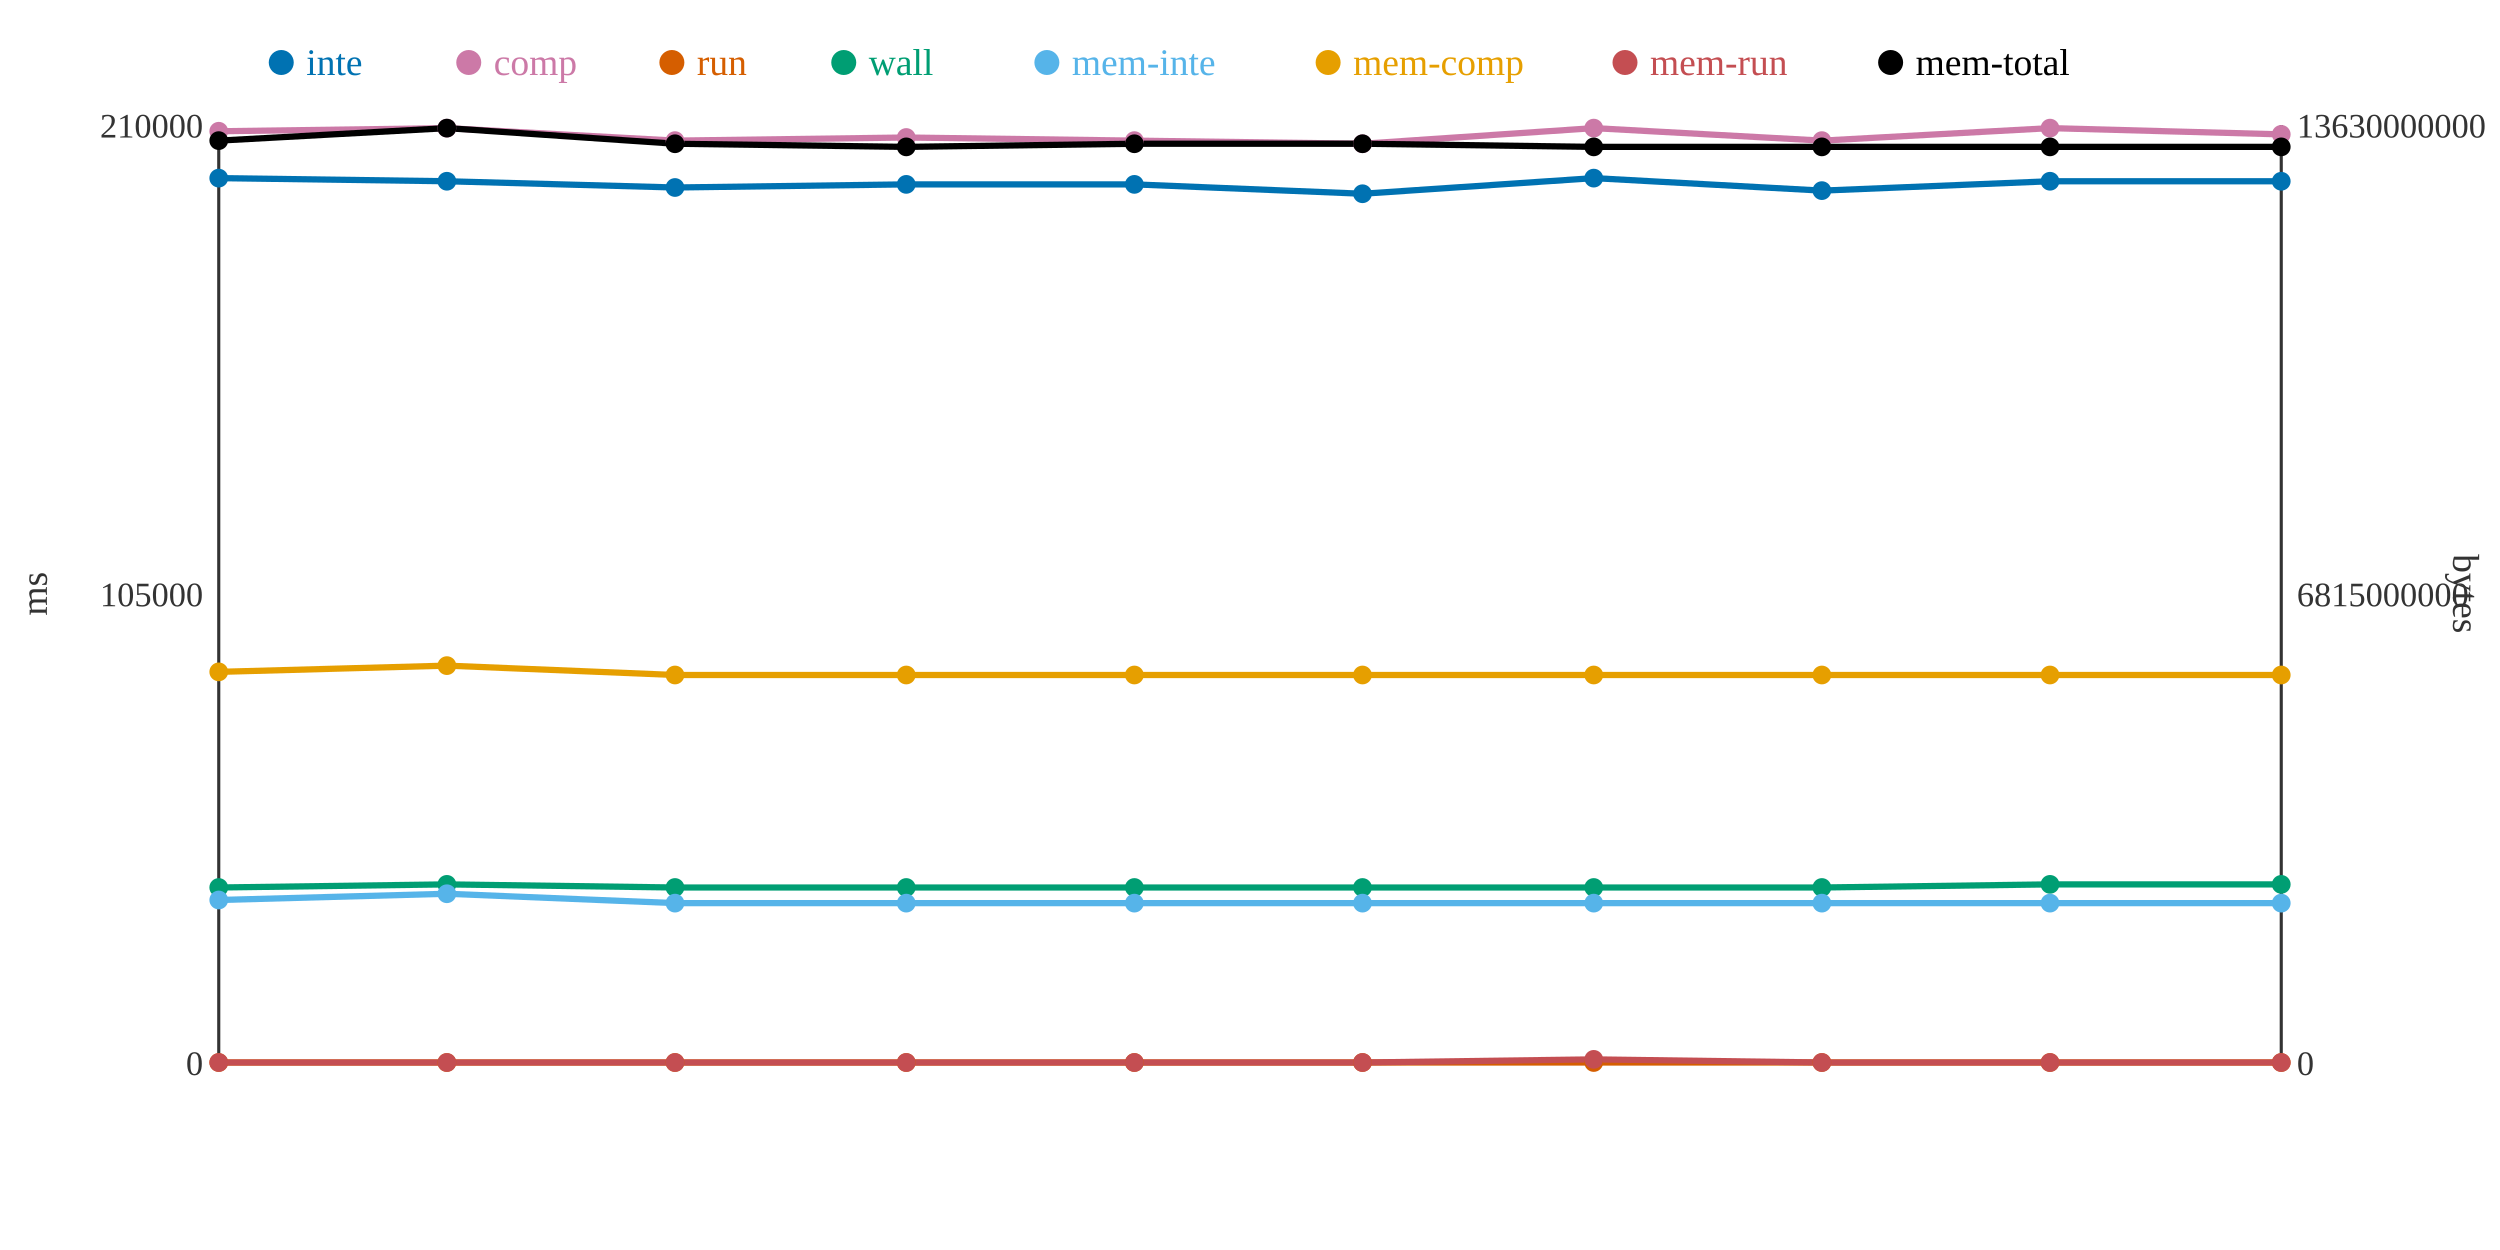
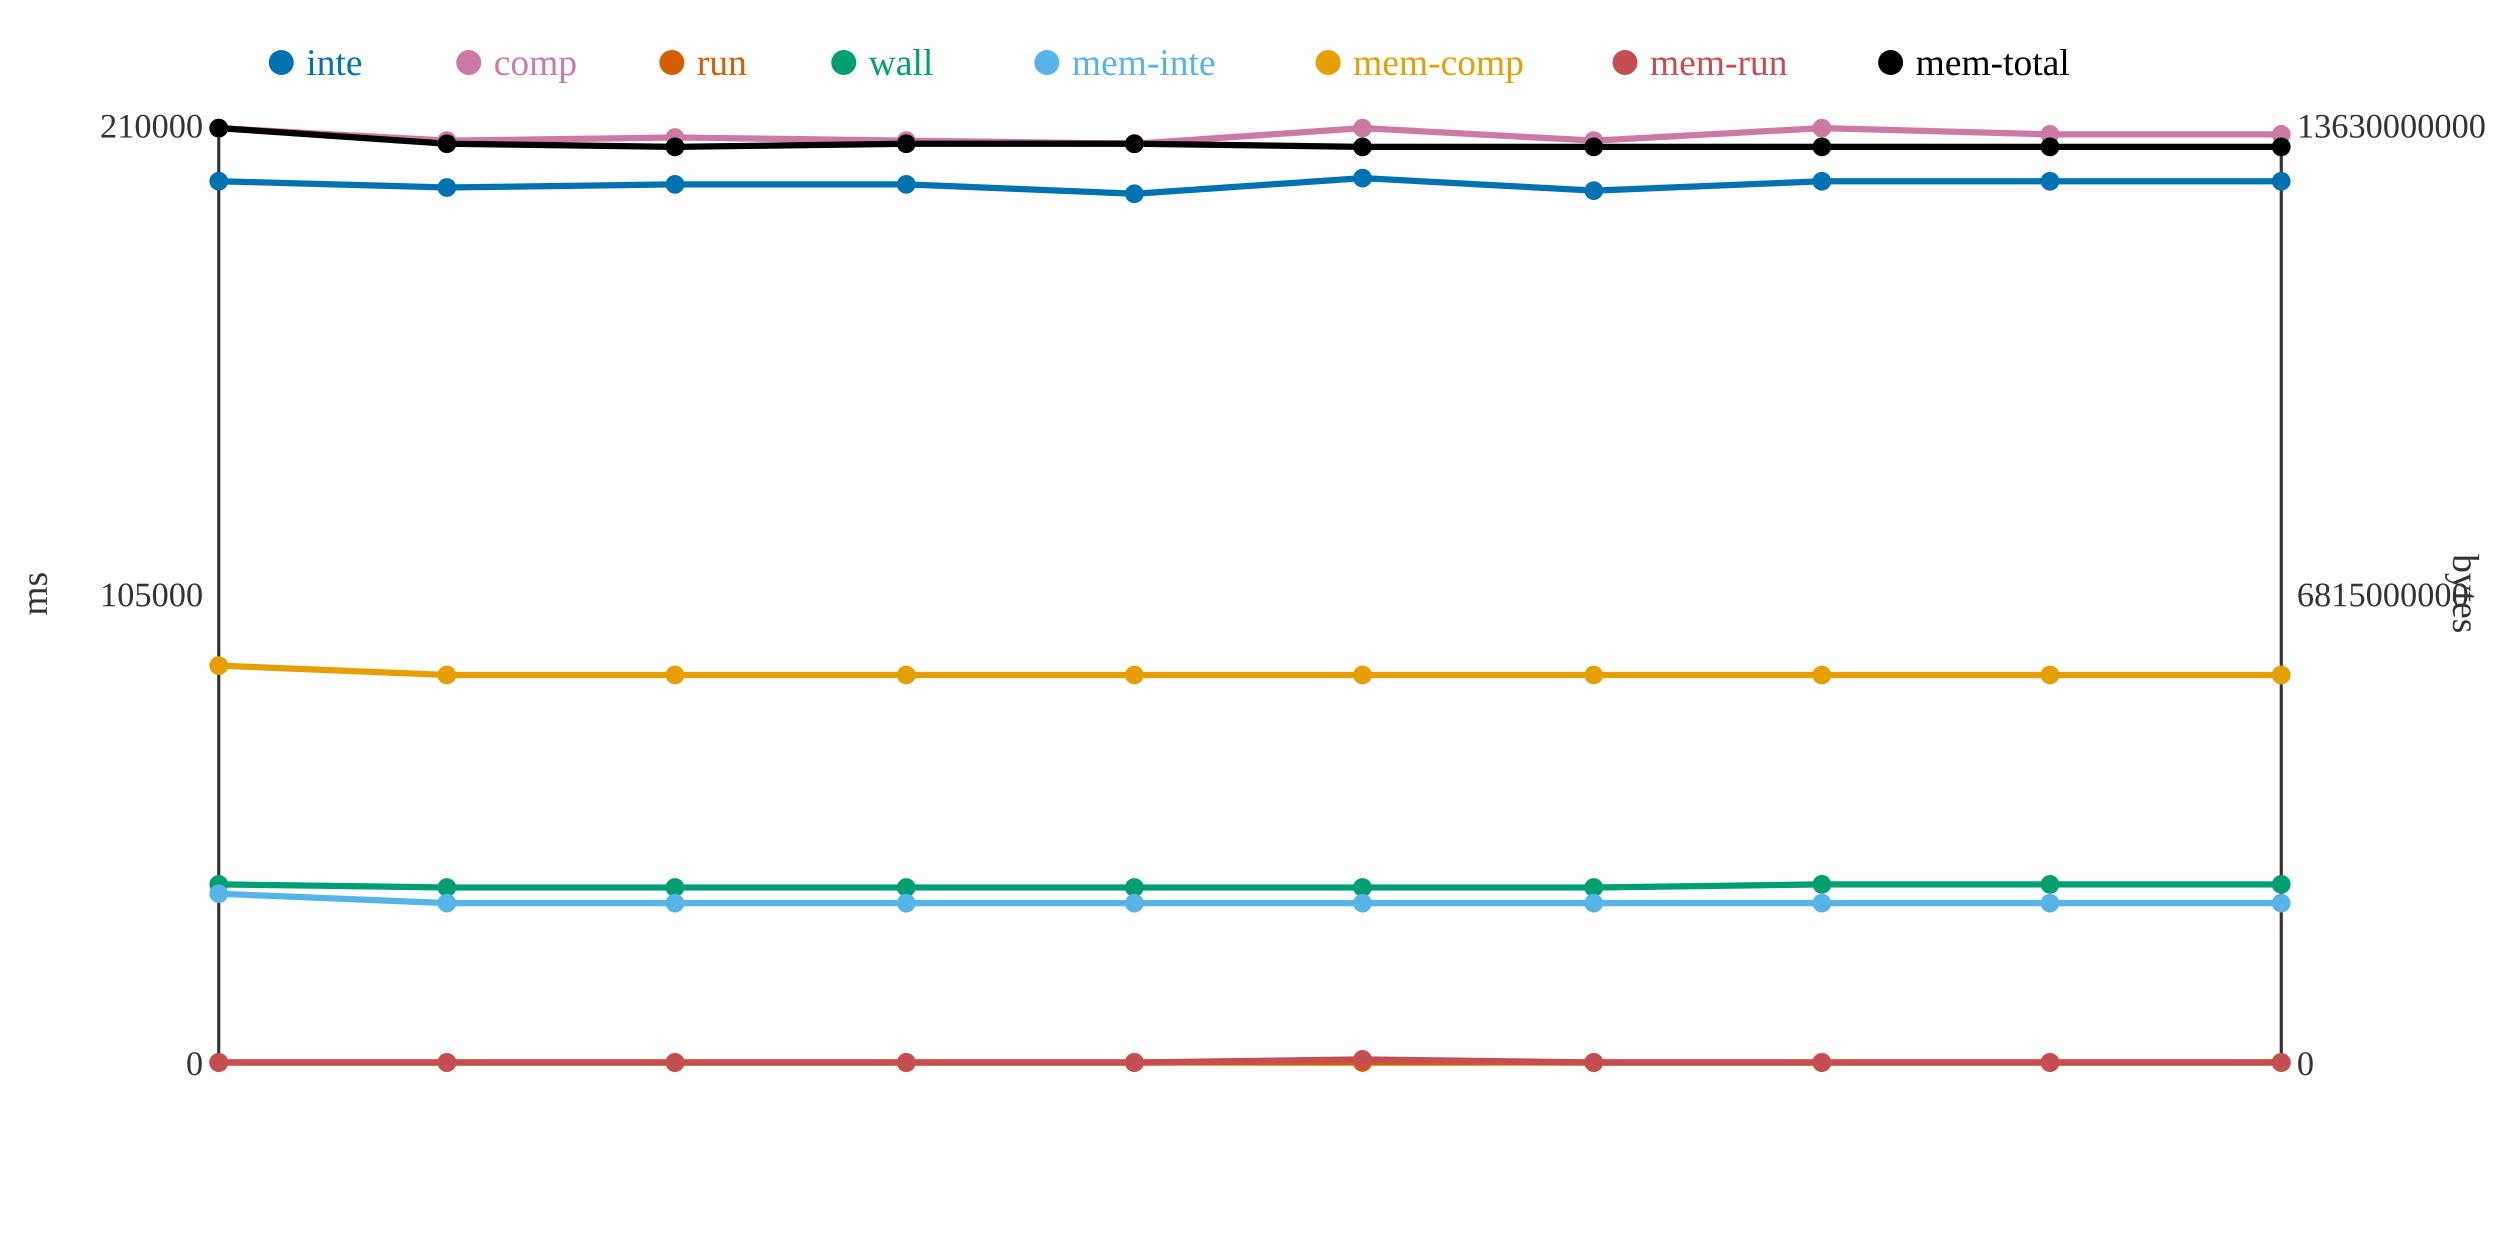
<svg xmlns="http://www.w3.org/2000/svg" width="800" height="400">
  <rect width="800" height="400" fill="white" />
  <line x1="70" y1="40" x2="70" y2="340" stroke="#333" stroke-width="1" />
  <line x1="70" y1="340" x2="730" y2="340" stroke="#333" stroke-width="1" />
  <line x1="730" y1="40" x2="730" y2="340" stroke="#333" stroke-width="1" />
  <text x="65" y="344" text-anchor="end" font-size="11" fill="#333">0</text>
  <text x="65" y="194" text-anchor="end" font-size="11" fill="#333">105000</text>
  <text x="65" y="44" text-anchor="end" font-size="11" fill="#333">210000</text>
  <text x="15" y="190" text-anchor="middle" font-size="12" fill="#333" transform="rotate(-90 15 190)">ms</text>
  <text x="735" y="344" text-anchor="start" font-size="11" fill="#333">0</text>
  <text x="735" y="194" text-anchor="start" font-size="11" fill="#333">6815000000</text>
  <text x="735" y="44" text-anchor="start" font-size="11" fill="#333">13630000000</text>
  <text x="785" y="190" text-anchor="middle" font-size="12" fill="#333" transform="rotate(90 785 190)">bytes</text>
-   <polyline points="70,57 143,58 216,60 290,59 363,59 436,62 510,57 583,61 656,58 730,58" fill="none" stroke="#0072B2" stroke-width="2" />
-   <polyline points="70,42 143,41 216,45 290,44 363,45 436,46 510,41 583,45 656,41 730,43" fill="none" stroke="#CC79A7" stroke-width="2" />
+   <polyline points="70,58 143,60 216,59 290,59 363,62 436,57 510,61 583,58 656,58 730,58" fill="none" stroke="#0072B2" stroke-width="2" />
+   <polyline points="70,41 143,45 216,44 290,45 363,46 436,41 510,45 583,41 656,43 730,43" fill="none" stroke="#CC79A7" stroke-width="2" />
  <polyline points="70,340 143,340 216,340 290,340 363,340 436,340 510,340 583,340 656,340 730,340" fill="none" stroke="#D55E00" stroke-width="2" />
-   <polyline points="70,284 143,283 216,284 290,284 363,284 436,284 510,284 583,284 656,283 730,283" fill="none" stroke="#009E73" stroke-width="2" />
-   <polyline points="70,288 143,286 216,289 290,289 363,289 436,289 510,289 583,289 656,289 730,289" fill="none" stroke="#56B4E9" stroke-width="2" />
-   <polyline points="70,215 143,213 216,216 290,216 363,216 436,216 510,216 583,216 656,216 730,216" fill="none" stroke="#E69F00" stroke-width="2" />
-   <polyline points="70,340 143,340 216,340 290,340 363,340 436,340 510,339 583,340 656,340 730,340" fill="none" stroke="#C44E52" stroke-width="2" />
-   <polyline points="70,45 143,41 216,46 290,47 363,46 436,46 510,47 583,47 656,47 730,47" fill="none" stroke="#000000" stroke-width="2" />
-   <circle cx="70" cy="57" r="3" fill="#0072B2" />
-   <circle cx="70" cy="42" r="3" fill="#CC79A7" />
+   <polyline points="70,283 143,284 216,284 290,284 363,284 436,284 510,284 583,283 656,283 730,283" fill="none" stroke="#009E73" stroke-width="2" />
+   <polyline points="70,286 143,289 216,289 290,289 363,289 436,289 510,289 583,289 656,289 730,289" fill="none" stroke="#56B4E9" stroke-width="2" />
+   <polyline points="70,213 143,216 216,216 290,216 363,216 436,216 510,216 583,216 656,216 730,216" fill="none" stroke="#E69F00" stroke-width="2" />
+   <polyline points="70,340 143,340 216,340 290,340 363,340 436,339 510,340 583,340 656,340 730,340" fill="none" stroke="#C44E52" stroke-width="2" />
+   <polyline points="70,41 143,46 216,47 290,46 363,46 436,47 510,47 583,47 656,47 730,47" fill="none" stroke="#000000" stroke-width="2" />
+   <circle cx="70" cy="58" r="3" fill="#0072B2" />
+   <circle cx="70" cy="41" r="3" fill="#CC79A7" />
  <circle cx="70" cy="340" r="3" fill="#D55E00" />
-   <circle cx="70" cy="284" r="3" fill="#009E73" />
-   <circle cx="70" cy="288" r="3" fill="#56B4E9" />
-   <circle cx="70" cy="215" r="3" fill="#E69F00" />
+   <circle cx="70" cy="283" r="3" fill="#009E73" />
+   <circle cx="70" cy="286" r="3" fill="#56B4E9" />
+   <circle cx="70" cy="213" r="3" fill="#E69F00" />
  <circle cx="70" cy="340" r="3" fill="#C44E52" />
-   <circle cx="70" cy="45" r="3" fill="#000000" />
-   <circle cx="143" cy="58" r="3" fill="#0072B2" />
-   <circle cx="143" cy="41" r="3" fill="#CC79A7" />
+   <circle cx="70" cy="41" r="3" fill="#000000" />
+   <circle cx="143" cy="60" r="3" fill="#0072B2" />
+   <circle cx="143" cy="45" r="3" fill="#CC79A7" />
  <circle cx="143" cy="340" r="3" fill="#D55E00" />
-   <circle cx="143" cy="283" r="3" fill="#009E73" />
-   <circle cx="143" cy="286" r="3" fill="#56B4E9" />
-   <circle cx="143" cy="213" r="3" fill="#E69F00" />
+   <circle cx="143" cy="284" r="3" fill="#009E73" />
+   <circle cx="143" cy="289" r="3" fill="#56B4E9" />
+   <circle cx="143" cy="216" r="3" fill="#E69F00" />
  <circle cx="143" cy="340" r="3" fill="#C44E52" />
-   <circle cx="143" cy="41" r="3" fill="#000000" />
-   <circle cx="216" cy="60" r="3" fill="#0072B2" />
-   <circle cx="216" cy="45" r="3" fill="#CC79A7" />
+   <circle cx="143" cy="46" r="3" fill="#000000" />
+   <circle cx="216" cy="59" r="3" fill="#0072B2" />
+   <circle cx="216" cy="44" r="3" fill="#CC79A7" />
  <circle cx="216" cy="340" r="3" fill="#D55E00" />
  <circle cx="216" cy="284" r="3" fill="#009E73" />
  <circle cx="216" cy="289" r="3" fill="#56B4E9" />
  <circle cx="216" cy="216" r="3" fill="#E69F00" />
  <circle cx="216" cy="340" r="3" fill="#C44E52" />
-   <circle cx="216" cy="46" r="3" fill="#000000" />
+   <circle cx="216" cy="47" r="3" fill="#000000" />
  <circle cx="290" cy="59" r="3" fill="#0072B2" />
-   <circle cx="290" cy="44" r="3" fill="#CC79A7" />
+   <circle cx="290" cy="45" r="3" fill="#CC79A7" />
  <circle cx="290" cy="340" r="3" fill="#D55E00" />
  <circle cx="290" cy="284" r="3" fill="#009E73" />
  <circle cx="290" cy="289" r="3" fill="#56B4E9" />
  <circle cx="290" cy="216" r="3" fill="#E69F00" />
  <circle cx="290" cy="340" r="3" fill="#C44E52" />
-   <circle cx="290" cy="47" r="3" fill="#000000" />
-   <circle cx="363" cy="59" r="3" fill="#0072B2" />
-   <circle cx="363" cy="45" r="3" fill="#CC79A7" />
+   <circle cx="290" cy="46" r="3" fill="#000000" />
+   <circle cx="363" cy="62" r="3" fill="#0072B2" />
+   <circle cx="363" cy="46" r="3" fill="#CC79A7" />
  <circle cx="363" cy="340" r="3" fill="#D55E00" />
  <circle cx="363" cy="284" r="3" fill="#009E73" />
  <circle cx="363" cy="289" r="3" fill="#56B4E9" />
  <circle cx="363" cy="216" r="3" fill="#E69F00" />
  <circle cx="363" cy="340" r="3" fill="#C44E52" />
  <circle cx="363" cy="46" r="3" fill="#000000" />
-   <circle cx="436" cy="62" r="3" fill="#0072B2" />
-   <circle cx="436" cy="46" r="3" fill="#CC79A7" />
+   <circle cx="436" cy="57" r="3" fill="#0072B2" />
+   <circle cx="436" cy="41" r="3" fill="#CC79A7" />
  <circle cx="436" cy="340" r="3" fill="#D55E00" />
  <circle cx="436" cy="284" r="3" fill="#009E73" />
  <circle cx="436" cy="289" r="3" fill="#56B4E9" />
  <circle cx="436" cy="216" r="3" fill="#E69F00" />
-   <circle cx="436" cy="340" r="3" fill="#C44E52" />
-   <circle cx="436" cy="46" r="3" fill="#000000" />
-   <circle cx="510" cy="57" r="3" fill="#0072B2" />
-   <circle cx="510" cy="41" r="3" fill="#CC79A7" />
+   <circle cx="436" cy="339" r="3" fill="#C44E52" />
+   <circle cx="436" cy="47" r="3" fill="#000000" />
+   <circle cx="510" cy="61" r="3" fill="#0072B2" />
+   <circle cx="510" cy="45" r="3" fill="#CC79A7" />
  <circle cx="510" cy="340" r="3" fill="#D55E00" />
  <circle cx="510" cy="284" r="3" fill="#009E73" />
  <circle cx="510" cy="289" r="3" fill="#56B4E9" />
  <circle cx="510" cy="216" r="3" fill="#E69F00" />
-   <circle cx="510" cy="339" r="3" fill="#C44E52" />
+   <circle cx="510" cy="340" r="3" fill="#C44E52" />
  <circle cx="510" cy="47" r="3" fill="#000000" />
-   <circle cx="583" cy="61" r="3" fill="#0072B2" />
-   <circle cx="583" cy="45" r="3" fill="#CC79A7" />
+   <circle cx="583" cy="58" r="3" fill="#0072B2" />
+   <circle cx="583" cy="41" r="3" fill="#CC79A7" />
  <circle cx="583" cy="340" r="3" fill="#D55E00" />
-   <circle cx="583" cy="284" r="3" fill="#009E73" />
+   <circle cx="583" cy="283" r="3" fill="#009E73" />
  <circle cx="583" cy="289" r="3" fill="#56B4E9" />
  <circle cx="583" cy="216" r="3" fill="#E69F00" />
  <circle cx="583" cy="340" r="3" fill="#C44E52" />
  <circle cx="583" cy="47" r="3" fill="#000000" />
  <circle cx="656" cy="58" r="3" fill="#0072B2" />
-   <circle cx="656" cy="41" r="3" fill="#CC79A7" />
+   <circle cx="656" cy="43" r="3" fill="#CC79A7" />
  <circle cx="656" cy="340" r="3" fill="#D55E00" />
  <circle cx="656" cy="283" r="3" fill="#009E73" />
  <circle cx="656" cy="289" r="3" fill="#56B4E9" />
  <circle cx="656" cy="216" r="3" fill="#E69F00" />
  <circle cx="656" cy="340" r="3" fill="#C44E52" />
  <circle cx="656" cy="47" r="3" fill="#000000" />
  <circle cx="730" cy="58" r="3" fill="#0072B2" />
  <circle cx="730" cy="43" r="3" fill="#CC79A7" />
  <circle cx="730" cy="340" r="3" fill="#D55E00" />
  <circle cx="730" cy="283" r="3" fill="#009E73" />
  <circle cx="730" cy="289" r="3" fill="#56B4E9" />
  <circle cx="730" cy="216" r="3" fill="#E69F00" />
  <circle cx="730" cy="340" r="3" fill="#C44E52" />
  <circle cx="730" cy="47" r="3" fill="#000000" />
  <circle cx="90" cy="20" r="4" fill="#0072B2" />
  <text x="98" y="24" text-anchor="start" font-size="12" fill="#0072B2">inte</text>
  <circle cx="150" cy="20" r="4" fill="#CC79A7" />
  <text x="158" y="24" text-anchor="start" font-size="12" fill="#CC79A7">comp</text>
  <circle cx="215" cy="20" r="4" fill="#D55E00" />
  <text x="223" y="24" text-anchor="start" font-size="12" fill="#D55E00">run</text>
  <circle cx="270" cy="20" r="4" fill="#009E73" />
  <text x="278" y="24" text-anchor="start" font-size="12" fill="#009E73">wall</text>
  <circle cx="335" cy="20" r="4" fill="#56B4E9" />
  <text x="343" y="24" text-anchor="start" font-size="12" fill="#56B4E9">mem-inte</text>
  <circle cx="425" cy="20" r="4" fill="#E69F00" />
  <text x="433" y="24" text-anchor="start" font-size="12" fill="#E69F00">mem-comp</text>
  <circle cx="520" cy="20" r="4" fill="#C44E52" />
  <text x="528" y="24" text-anchor="start" font-size="12" fill="#C44E52">mem-run</text>
  <circle cx="605" cy="20" r="4" fill="#000000" />
  <text x="613" y="24" text-anchor="start" font-size="12" fill="#000000">mem-total</text>
</svg>
